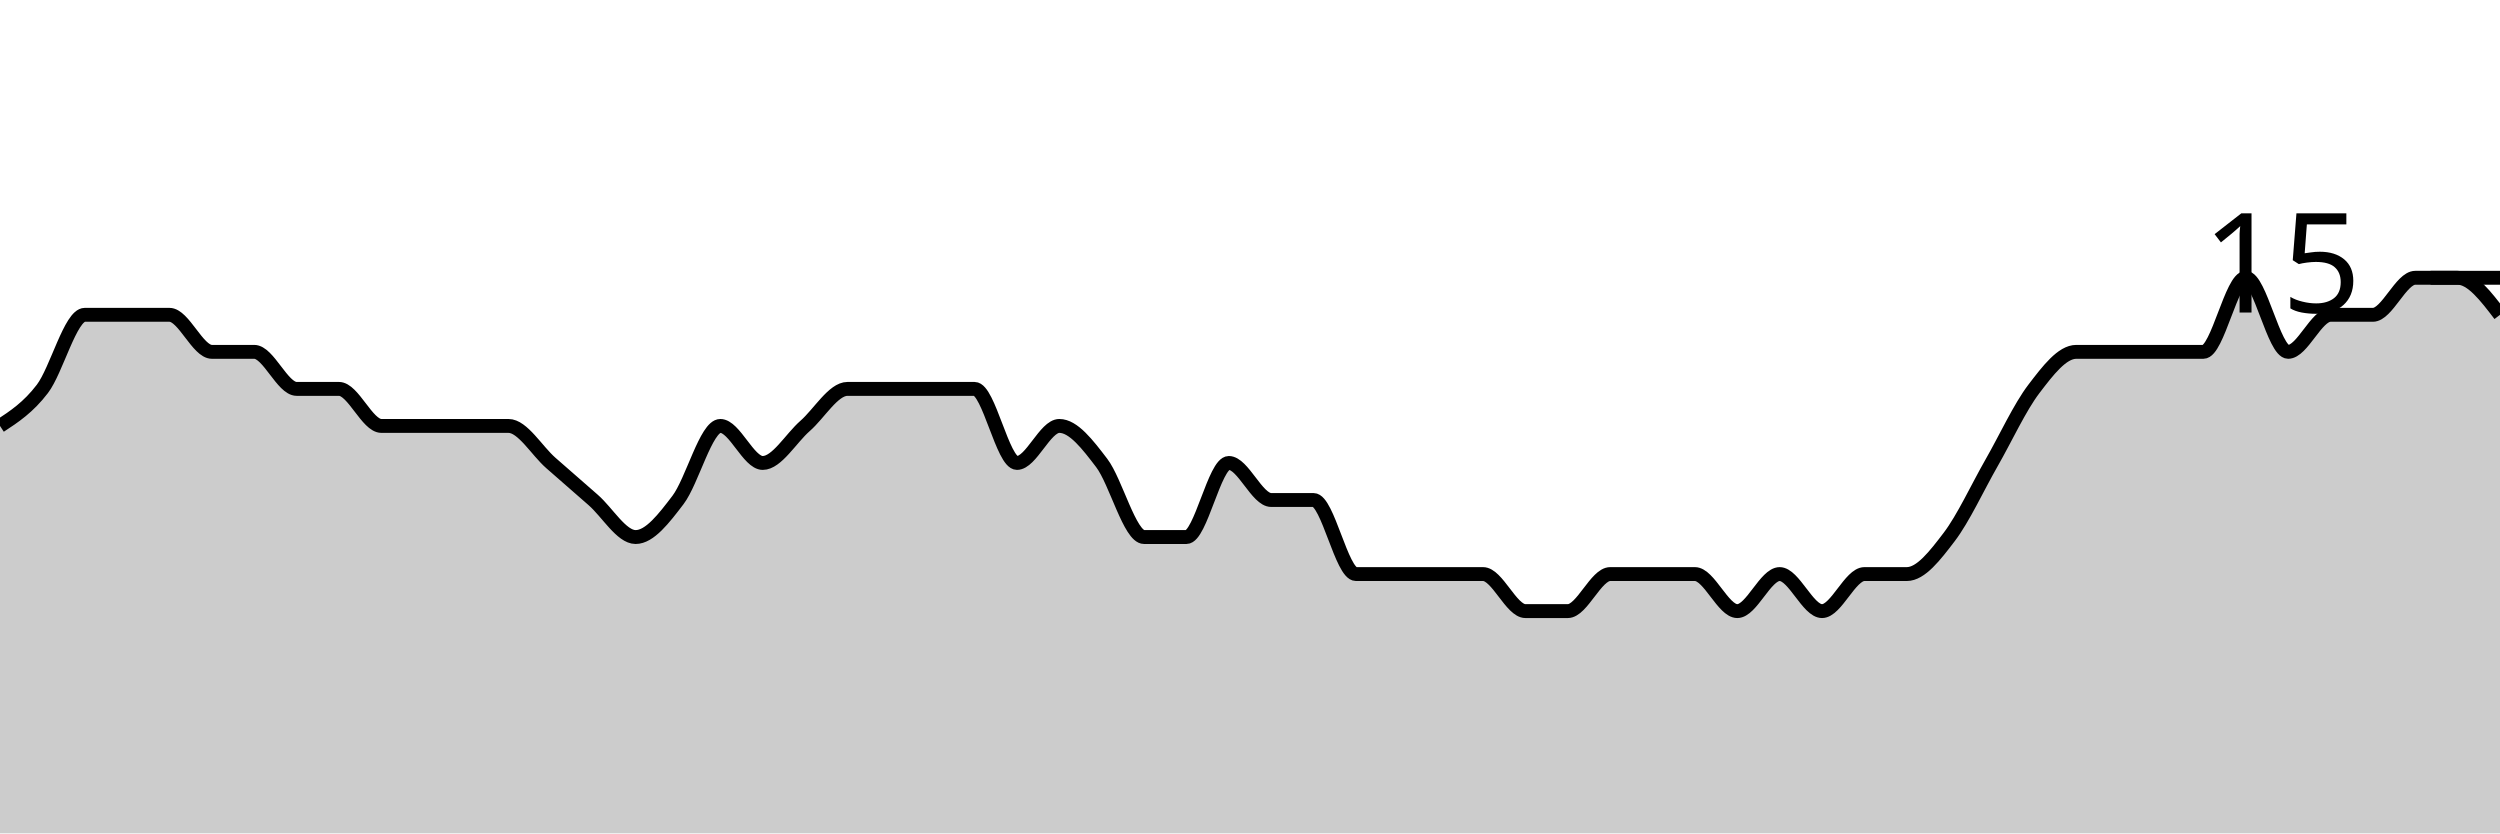
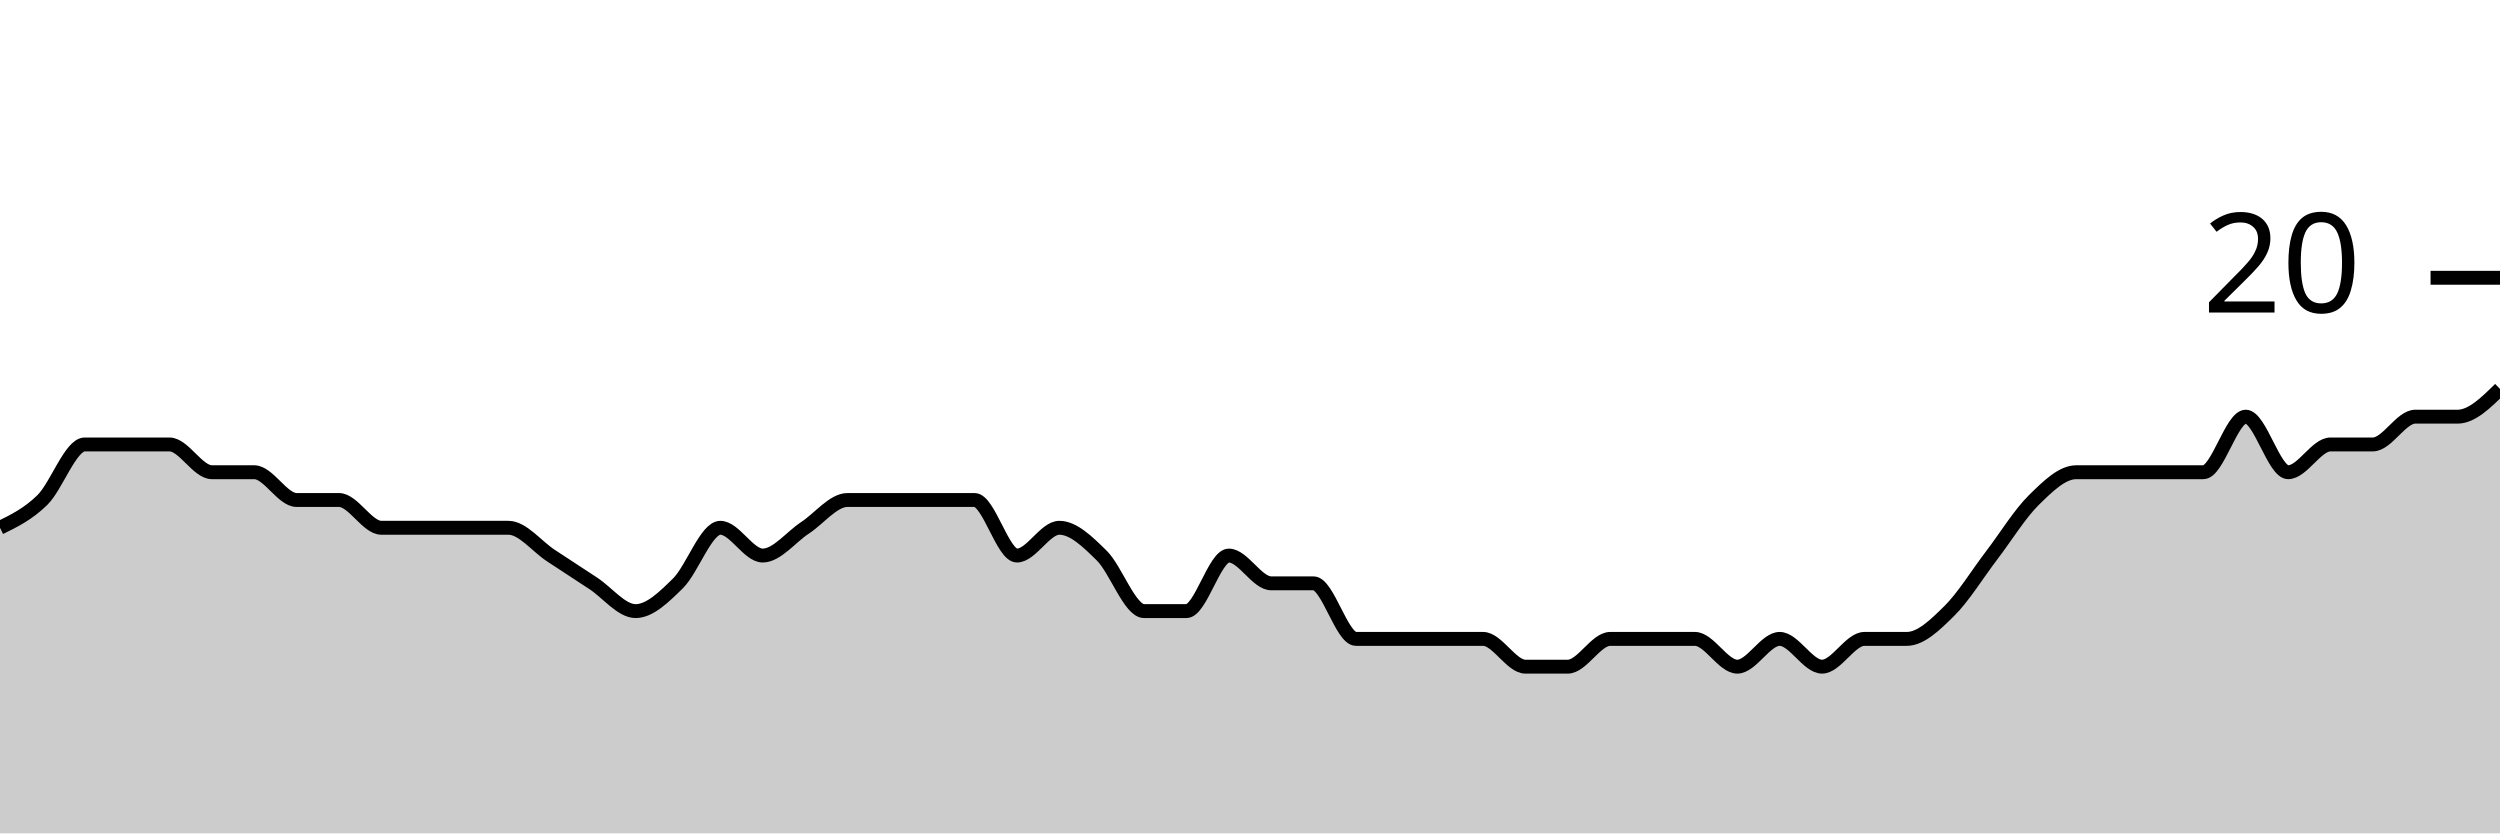
<svg xmlns="http://www.w3.org/2000/svg" viewBox="0 0 180 60">
  <g transform="translate(0,20)">
-     <path class="area" fill="rgba(0, 0, 0, 0.2)" d="M0,10.667C1.017,10,2.034,9.333,3.051,8C4.068,6.667,5.085,2.667,6.102,2.667C7.119,2.667,8.136,2.667,9.153,2.667C10.169,2.667,11.186,2.667,12.203,2.667C13.22,2.667,14.237,5.333,15.254,5.333C16.271,5.333,17.288,5.333,18.305,5.333C19.322,5.333,20.339,8,21.356,8C22.373,8,23.39,8,24.407,8C25.424,8,26.441,10.667,27.458,10.667C28.475,10.667,29.492,10.667,30.508,10.667C31.525,10.667,32.542,10.667,33.559,10.667C34.576,10.667,35.593,10.667,36.61,10.667C37.627,10.667,38.644,12.444,39.661,13.333C40.678,14.222,41.695,15.111,42.712,16C43.729,16.889,44.746,18.667,45.763,18.667C46.78,18.667,47.797,17.333,48.814,16C49.831,14.667,50.847,10.667,51.864,10.667C52.881,10.667,53.898,13.333,54.915,13.333C55.932,13.333,56.949,11.556,57.966,10.667C58.983,9.778,60,8,61.017,8C62.034,8,63.051,8,64.068,8C65.085,8,66.102,8,67.119,8C68.136,8,69.153,8,70.169,8C71.186,8,72.203,13.333,73.22,13.333C74.237,13.333,75.254,10.667,76.271,10.667C77.288,10.667,78.305,12,79.322,13.333C80.339,14.667,81.356,18.667,82.373,18.667C83.39,18.667,84.407,18.667,85.424,18.667C86.441,18.667,87.458,13.333,88.475,13.333C89.492,13.333,90.508,16,91.525,16C92.542,16,93.559,16,94.576,16C95.593,16,96.61,21.333,97.627,21.333C98.644,21.333,99.661,21.333,100.678,21.333C101.695,21.333,102.712,21.333,103.729,21.333C104.746,21.333,105.763,21.333,106.78,21.333C107.797,21.333,108.814,24,109.831,24C110.847,24,111.864,24,112.881,24C113.898,24,114.915,21.333,115.932,21.333C116.949,21.333,117.966,21.333,118.983,21.333C120,21.333,121.017,21.333,122.034,21.333C123.051,21.333,124.068,24,125.085,24C126.102,24,127.119,21.333,128.136,21.333C129.153,21.333,130.169,24,131.186,24C132.203,24,133.22,21.333,134.237,21.333C135.254,21.333,136.271,21.333,137.288,21.333C138.305,21.333,139.322,20,140.339,18.667C141.356,17.333,142.373,15.111,143.39,13.333C144.407,11.556,145.424,9.333,146.441,8C147.458,6.667,148.475,5.333,149.492,5.333C150.508,5.333,151.525,5.333,152.542,5.333C153.559,5.333,154.576,5.333,155.593,5.333C156.61,5.333,157.627,5.333,158.644,5.333C159.661,5.333,160.678,0,161.695,0C162.712,0,163.729,5.333,164.746,5.333C165.763,5.333,166.78,2.667,167.797,2.667C168.814,2.667,169.831,2.667,170.847,2.667C171.864,2.667,172.881,0,173.898,0C174.915,0,175.932,0,176.949,0C177.966,0,178.983,1.333,180,2.667L180,40C178.983,40,177.966,40,176.949,40C175.932,40,174.915,40,173.898,40C172.881,40,171.864,40,170.847,40C169.831,40,168.814,40,167.797,40C166.78,40,165.763,40,164.746,40C163.729,40,162.712,40,161.695,40C160.678,40,159.661,40,158.644,40C157.627,40,156.61,40,155.593,40C154.576,40,153.559,40,152.542,40C151.525,40,150.508,40,149.492,40C148.475,40,147.458,40,146.441,40C145.424,40,144.407,40,143.39,40C142.373,40,141.356,40,140.339,40C139.322,40,138.305,40,137.288,40C136.271,40,135.254,40,134.237,40C133.22,40,132.203,40,131.186,40C130.169,40,129.153,40,128.136,40C127.119,40,126.102,40,125.085,40C124.068,40,123.051,40,122.034,40C121.017,40,120,40,118.983,40C117.966,40,116.949,40,115.932,40C114.915,40,113.898,40,112.881,40C111.864,40,110.847,40,109.831,40C108.814,40,107.797,40,106.78,40C105.763,40,104.746,40,103.729,40C102.712,40,101.695,40,100.678,40C99.661,40,98.644,40,97.627,40C96.61,40,95.593,40,94.576,40C93.559,40,92.542,40,91.525,40C90.508,40,89.492,40,88.475,40C87.458,40,86.441,40,85.424,40C84.407,40,83.39,40,82.373,40C81.356,40,80.339,40,79.322,40C78.305,40,77.288,40,76.271,40C75.254,40,74.237,40,73.22,40C72.203,40,71.186,40,70.169,40C69.153,40,68.136,40,67.119,40C66.102,40,65.085,40,64.068,40C63.051,40,62.034,40,61.017,40C60,40,58.983,40,57.966,40C56.949,40,55.932,40,54.915,40C53.898,40,52.881,40,51.864,40C50.847,40,49.831,40,48.814,40C47.797,40,46.78,40,45.763,40C44.746,40,43.729,40,42.712,40C41.695,40,40.678,40,39.661,40C38.644,40,37.627,40,36.61,40C35.593,40,34.576,40,33.559,40C32.542,40,31.525,40,30.508,40C29.492,40,28.475,40,27.458,40C26.441,40,25.424,40,24.407,40C23.39,40,22.373,40,21.356,40C20.339,40,19.322,40,18.305,40C17.288,40,16.271,40,15.254,40C14.237,40,13.22,40,12.203,40C11.186,40,10.169,40,9.153,40C8.136,40,7.119,40,6.102,40C5.085,40,4.068,40,3.051,40C2.034,40,1.017,40,0,40Z" />
-     <path class="line" stroke="black" fill="none" d="M0,10.667C1.017,10,2.034,9.333,3.051,8C4.068,6.667,5.085,2.667,6.102,2.667C7.119,2.667,8.136,2.667,9.153,2.667C10.169,2.667,11.186,2.667,12.203,2.667C13.22,2.667,14.237,5.333,15.254,5.333C16.271,5.333,17.288,5.333,18.305,5.333C19.322,5.333,20.339,8,21.356,8C22.373,8,23.39,8,24.407,8C25.424,8,26.441,10.667,27.458,10.667C28.475,10.667,29.492,10.667,30.508,10.667C31.525,10.667,32.542,10.667,33.559,10.667C34.576,10.667,35.593,10.667,36.61,10.667C37.627,10.667,38.644,12.444,39.661,13.333C40.678,14.222,41.695,15.111,42.712,16C43.729,16.889,44.746,18.667,45.763,18.667C46.78,18.667,47.797,17.333,48.814,16C49.831,14.667,50.847,10.667,51.864,10.667C52.881,10.667,53.898,13.333,54.915,13.333C55.932,13.333,56.949,11.556,57.966,10.667C58.983,9.778,60,8,61.017,8C62.034,8,63.051,8,64.068,8C65.085,8,66.102,8,67.119,8C68.136,8,69.153,8,70.169,8C71.186,8,72.203,13.333,73.22,13.333C74.237,13.333,75.254,10.667,76.271,10.667C77.288,10.667,78.305,12,79.322,13.333C80.339,14.667,81.356,18.667,82.373,18.667C83.39,18.667,84.407,18.667,85.424,18.667C86.441,18.667,87.458,13.333,88.475,13.333C89.492,13.333,90.508,16,91.525,16C92.542,16,93.559,16,94.576,16C95.593,16,96.61,21.333,97.627,21.333C98.644,21.333,99.661,21.333,100.678,21.333C101.695,21.333,102.712,21.333,103.729,21.333C104.746,21.333,105.763,21.333,106.78,21.333C107.797,21.333,108.814,24,109.831,24C110.847,24,111.864,24,112.881,24C113.898,24,114.915,21.333,115.932,21.333C116.949,21.333,117.966,21.333,118.983,21.333C120,21.333,121.017,21.333,122.034,21.333C123.051,21.333,124.068,24,125.085,24C126.102,24,127.119,21.333,128.136,21.333C129.153,21.333,130.169,24,131.186,24C132.203,24,133.22,21.333,134.237,21.333C135.254,21.333,136.271,21.333,137.288,21.333C138.305,21.333,139.322,20,140.339,18.667C141.356,17.333,142.373,15.111,143.39,13.333C144.407,11.556,145.424,9.333,146.441,8C147.458,6.667,148.475,5.333,149.492,5.333C150.508,5.333,151.525,5.333,152.542,5.333C153.559,5.333,154.576,5.333,155.593,5.333C156.61,5.333,157.627,5.333,158.644,5.333C159.661,5.333,160.678,0,161.695,0C162.712,0,163.729,5.333,164.746,5.333C165.763,5.333,166.78,2.667,167.797,2.667C168.814,2.667,169.831,2.667,170.847,2.667C171.864,2.667,172.881,0,173.898,0C174.915,0,175.932,0,176.949,0C177.966,0,178.983,1.333,180,2.667" />
+     <path class="area" fill="rgba(0, 0, 0, 0.2)" d="M0,18C1.017,17.5,2.034,17,3.051,16C4.068,15,5.085,12,6.102,12C7.119,12,8.136,12,9.153,12C10.169,12,11.186,12,12.203,12C13.22,12,14.237,14,15.254,14C16.271,14,17.288,14,18.305,14C19.322,14,20.339,16,21.356,16C22.373,16,23.39,16,24.407,16C25.424,16,26.441,18,27.458,18C28.475,18,29.492,18,30.508,18C31.525,18,32.542,18,33.559,18C34.576,18,35.593,18,36.61,18C37.627,18,38.644,19.333,39.661,20C40.678,20.667,41.695,21.333,42.712,22C43.729,22.667,44.746,24,45.763,24C46.78,24,47.797,23,48.814,22C49.831,21,50.847,18,51.864,18C52.881,18,53.898,20,54.915,20C55.932,20,56.949,18.667,57.966,18C58.983,17.333,60,16,61.017,16C62.034,16,63.051,16,64.068,16C65.085,16,66.102,16,67.119,16C68.136,16,69.153,16,70.169,16C71.186,16,72.203,20,73.22,20C74.237,20,75.254,18,76.271,18C77.288,18,78.305,19,79.322,20C80.339,21,81.356,24,82.373,24C83.39,24,84.407,24,85.424,24C86.441,24,87.458,20,88.475,20C89.492,20,90.508,22,91.525,22C92.542,22,93.559,22,94.576,22C95.593,22,96.61,26,97.627,26C98.644,26,99.661,26,100.678,26C101.695,26,102.712,26,103.729,26C104.746,26,105.763,26,106.78,26C107.797,26,108.814,28,109.831,28C110.847,28,111.864,28,112.881,28C113.898,28,114.915,26,115.932,26C116.949,26,117.966,26,118.983,26C120,26,121.017,26,122.034,26C123.051,26,124.068,28,125.085,28C126.102,28,127.119,26,128.136,26C129.153,26,130.169,28,131.186,28C132.203,28,133.22,26,134.237,26C135.254,26,136.271,26,137.288,26C138.305,26,139.322,25,140.339,24C141.356,23,142.373,21.333,143.39,20C144.407,18.667,145.424,17,146.441,16C147.458,15,148.475,14,149.492,14C150.508,14,151.525,14,152.542,14C153.559,14,154.576,14,155.593,14C156.61,14,157.627,14,158.644,14C159.661,14,160.678,10,161.695,10C162.712,10,163.729,14,164.746,14C165.763,14,166.78,12,167.797,12C168.814,12,169.831,12,170.847,12C171.864,12,172.881,10,173.898,10C174.915,10,175.932,10,176.949,10C177.966,10,178.983,9,180,8L180,40C178.983,40,177.966,40,176.949,40C175.932,40,174.915,40,173.898,40C172.881,40,171.864,40,170.847,40C169.831,40,168.814,40,167.797,40C166.78,40,165.763,40,164.746,40C163.729,40,162.712,40,161.695,40C160.678,40,159.661,40,158.644,40C157.627,40,156.61,40,155.593,40C154.576,40,153.559,40,152.542,40C151.525,40,150.508,40,149.492,40C148.475,40,147.458,40,146.441,40C145.424,40,144.407,40,143.39,40C142.373,40,141.356,40,140.339,40C139.322,40,138.305,40,137.288,40C136.271,40,135.254,40,134.237,40C133.22,40,132.203,40,131.186,40C130.169,40,129.153,40,128.136,40C127.119,40,126.102,40,125.085,40C124.068,40,123.051,40,122.034,40C121.017,40,120,40,118.983,40C117.966,40,116.949,40,115.932,40C114.915,40,113.898,40,112.881,40C111.864,40,110.847,40,109.831,40C108.814,40,107.797,40,106.78,40C105.763,40,104.746,40,103.729,40C102.712,40,101.695,40,100.678,40C99.661,40,98.644,40,97.627,40C96.61,40,95.593,40,94.576,40C93.559,40,92.542,40,91.525,40C90.508,40,89.492,40,88.475,40C87.458,40,86.441,40,85.424,40C84.407,40,83.39,40,82.373,40C81.356,40,80.339,40,79.322,40C78.305,40,77.288,40,76.271,40C75.254,40,74.237,40,73.22,40C72.203,40,71.186,40,70.169,40C69.153,40,68.136,40,67.119,40C66.102,40,65.085,40,64.068,40C63.051,40,62.034,40,61.017,40C60,40,58.983,40,57.966,40C56.949,40,55.932,40,54.915,40C53.898,40,52.881,40,51.864,40C50.847,40,49.831,40,48.814,40C47.797,40,46.78,40,45.763,40C44.746,40,43.729,40,42.712,40C41.695,40,40.678,40,39.661,40C38.644,40,37.627,40,36.61,40C35.593,40,34.576,40,33.559,40C32.542,40,31.525,40,30.508,40C29.492,40,28.475,40,27.458,40C26.441,40,25.424,40,24.407,40C23.39,40,22.373,40,21.356,40C20.339,40,19.322,40,18.305,40C17.288,40,16.271,40,15.254,40C14.237,40,13.22,40,12.203,40C11.186,40,10.169,40,9.153,40C8.136,40,7.119,40,6.102,40C5.085,40,4.068,40,3.051,40C2.034,40,1.017,40,0,40Z" />
+     <path class="line" stroke="black" fill="none" d="M0,18C1.017,17.5,2.034,17,3.051,16C4.068,15,5.085,12,6.102,12C7.119,12,8.136,12,9.153,12C10.169,12,11.186,12,12.203,12C13.22,12,14.237,14,15.254,14C16.271,14,17.288,14,18.305,14C19.322,14,20.339,16,21.356,16C22.373,16,23.39,16,24.407,16C25.424,16,26.441,18,27.458,18C28.475,18,29.492,18,30.508,18C31.525,18,32.542,18,33.559,18C34.576,18,35.593,18,36.61,18C37.627,18,38.644,19.333,39.661,20C40.678,20.667,41.695,21.333,42.712,22C43.729,22.667,44.746,24,45.763,24C46.78,24,47.797,23,48.814,22C49.831,21,50.847,18,51.864,18C52.881,18,53.898,20,54.915,20C55.932,20,56.949,18.667,57.966,18C58.983,17.333,60,16,61.017,16C62.034,16,63.051,16,64.068,16C65.085,16,66.102,16,67.119,16C68.136,16,69.153,16,70.169,16C71.186,16,72.203,20,73.22,20C74.237,20,75.254,18,76.271,18C77.288,18,78.305,19,79.322,20C80.339,21,81.356,24,82.373,24C83.39,24,84.407,24,85.424,24C86.441,24,87.458,20,88.475,20C89.492,20,90.508,22,91.525,22C92.542,22,93.559,22,94.576,22C95.593,22,96.61,26,97.627,26C98.644,26,99.661,26,100.678,26C101.695,26,102.712,26,103.729,26C104.746,26,105.763,26,106.78,26C107.797,26,108.814,28,109.831,28C110.847,28,111.864,28,112.881,28C113.898,28,114.915,26,115.932,26C116.949,26,117.966,26,118.983,26C120,26,121.017,26,122.034,26C123.051,26,124.068,28,125.085,28C126.102,28,127.119,26,128.136,26C129.153,26,130.169,28,131.186,28C132.203,28,133.22,26,134.237,26C135.254,26,136.271,26,137.288,26C138.305,26,139.322,25,140.339,24C141.356,23,142.373,21.333,143.39,20C144.407,18.667,145.424,17,146.441,16C147.458,15,148.475,14,149.492,14C150.508,14,151.525,14,152.542,14C153.559,14,154.576,14,155.593,14C156.61,14,157.627,14,158.644,14C159.661,14,160.678,10,161.695,10C162.712,10,163.729,14,164.746,14C165.763,14,166.78,12,167.797,12C168.814,12,169.831,12,170.847,12C171.864,12,172.881,10,173.898,10C174.915,10,175.932,10,176.949,10C177.966,10,178.983,9,180,8" />
    <path class="axis-ceiling" stroke-width="1" stroke="black" fill="none" d="M175,0L180,0" />
-     <text class="axis-ceiling-label" font-family="sans-serif" text-anchor="end" font-size="10px" x="170" y="2.5">15</text>
+     <text class="axis-ceiling-label" font-family="sans-serif" text-anchor="end" font-size="10px" x="170" y="2.5">20</text>
  </g>
</svg>
